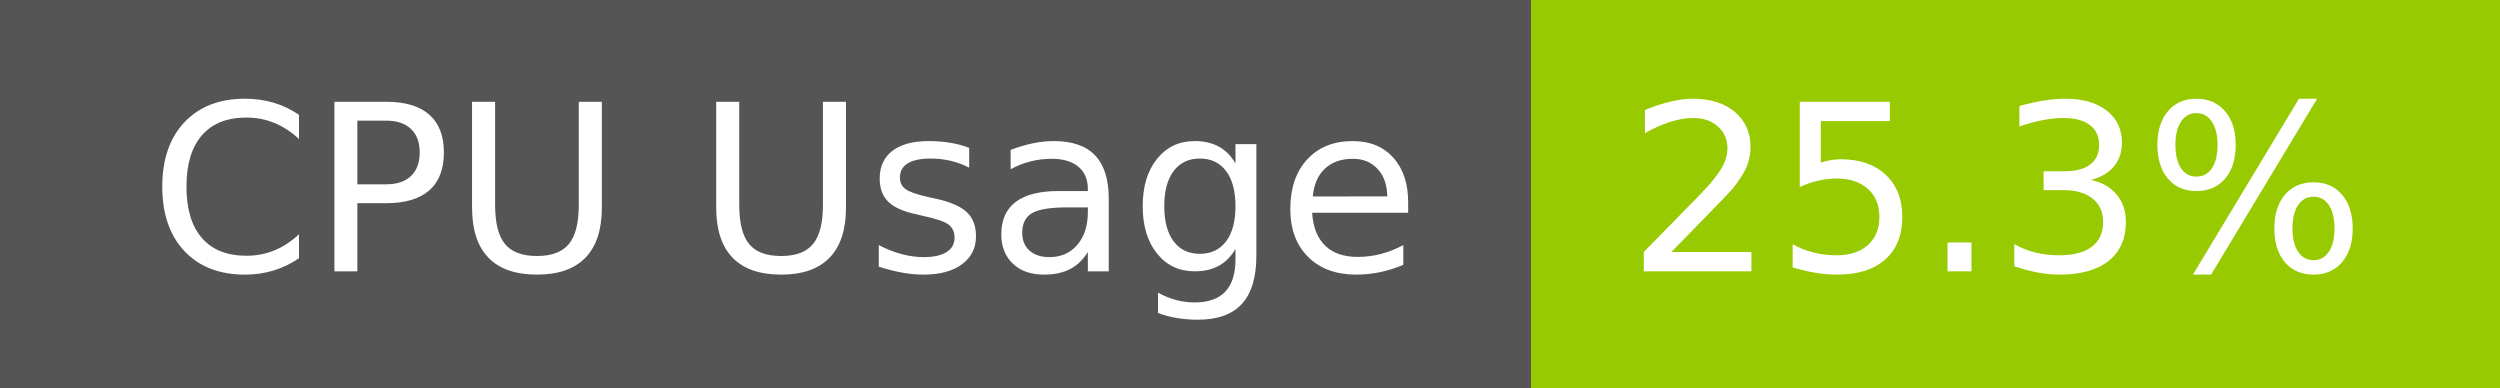
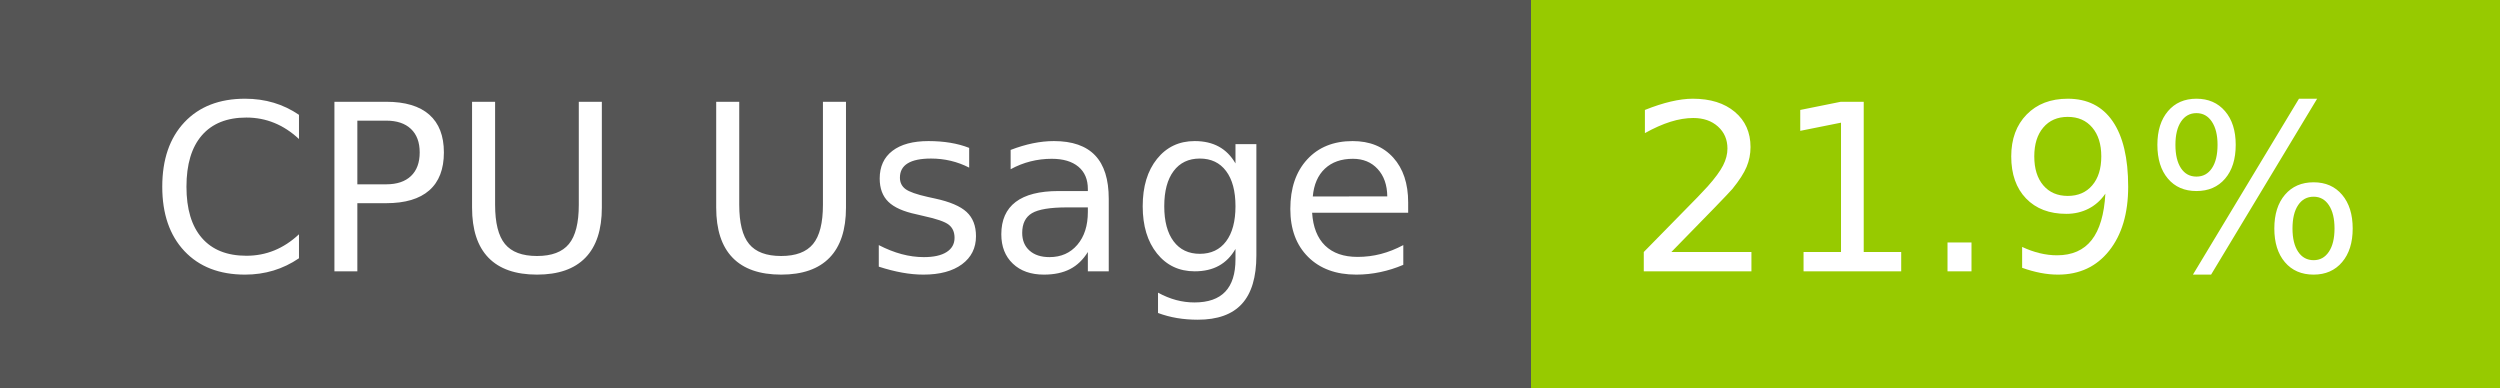
- <svg xmlns="http://www.w3.org/2000/svg" width="129" height="20" role="img" aria-label="CPU Usage: 25.3%">
+ <svg xmlns="http://www.w3.org/2000/svg" width="129" height="20" role="img" aria-label="CPU Usage: 21.9%">
  <g shape-rendering="crispEdges">
    <rect width="79" height="20" fill="#555" />
    <rect x="79" width="50" height="20" fill="#97ca00" />
  </g>
  <g fill="#fff" text-anchor="middle" font-family="Verdana,Geneva,DejaVu Sans,sans-serif" text-rendering="geometricPrecision" font-size="120">
    <text x="405" y="140" transform="scale(.1)" fill="#fff" textLength="665">CPU Usage</text>
-     <text x="1030" y="140" transform="scale(.1)" fill="#fff" textLength="390">25.3%</text>
+     <text x="1030" y="140" transform="scale(.1)" fill="#fff" textLength="390">21.9%</text>
  </g>
</svg>
